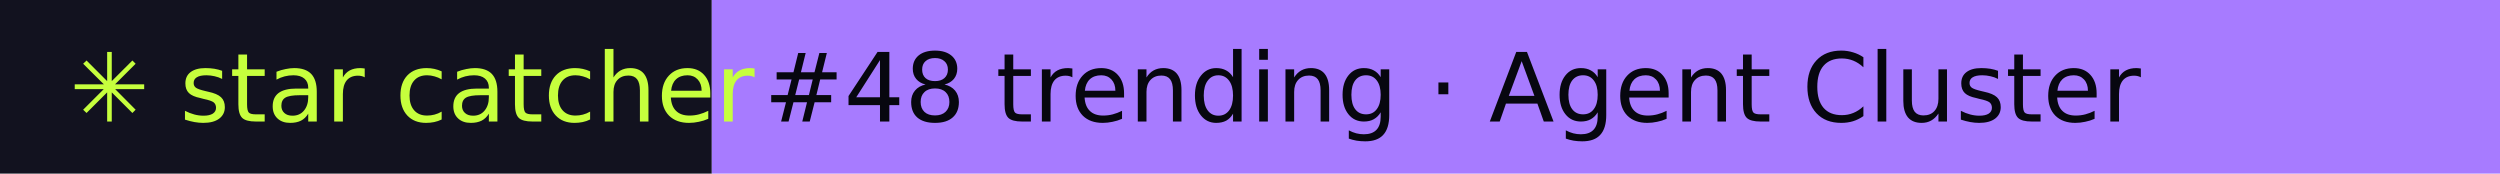
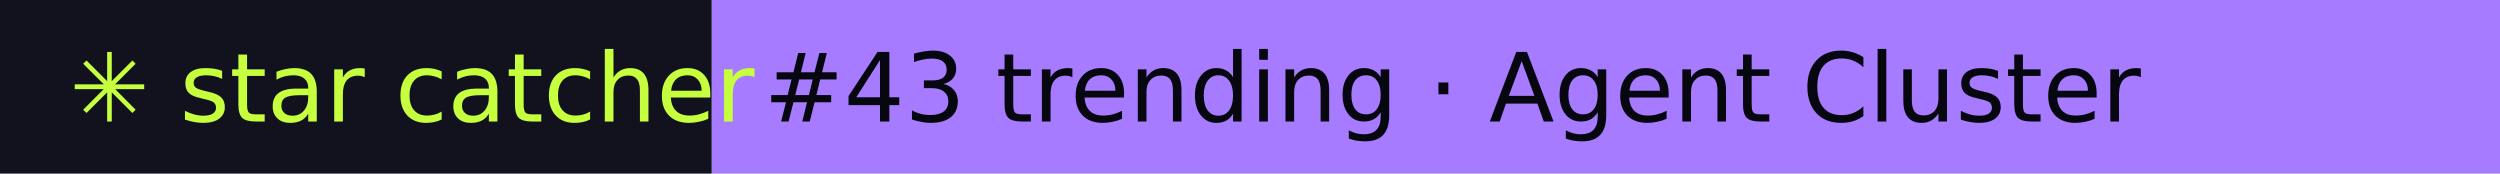
- <svg xmlns="http://www.w3.org/2000/svg" width="288" height="20" role="img" aria-label="star catcher: #48 trending · Agent Cluster">
+ <svg xmlns="http://www.w3.org/2000/svg" width="288" height="20" role="img" aria-label="star catcher: #43 trending · Agent Cluster">
  <rect width="82" height="20" fill="#12121F" />
  <rect x="82" width="206" height="20" fill="#A77BFF" />
  <g font-family="Verdana,DejaVu Sans,sans-serif" font-size="11">
    <text x="8" y="14" fill="#C6FF3D">✳ star catcher</text>
-     <text x="88" y="14" fill="#07070F">#48 trending · Agent Cluster</text>
+     <text x="88" y="14" fill="#07070F">#43 trending · Agent Cluster</text>
  </g>
</svg>
